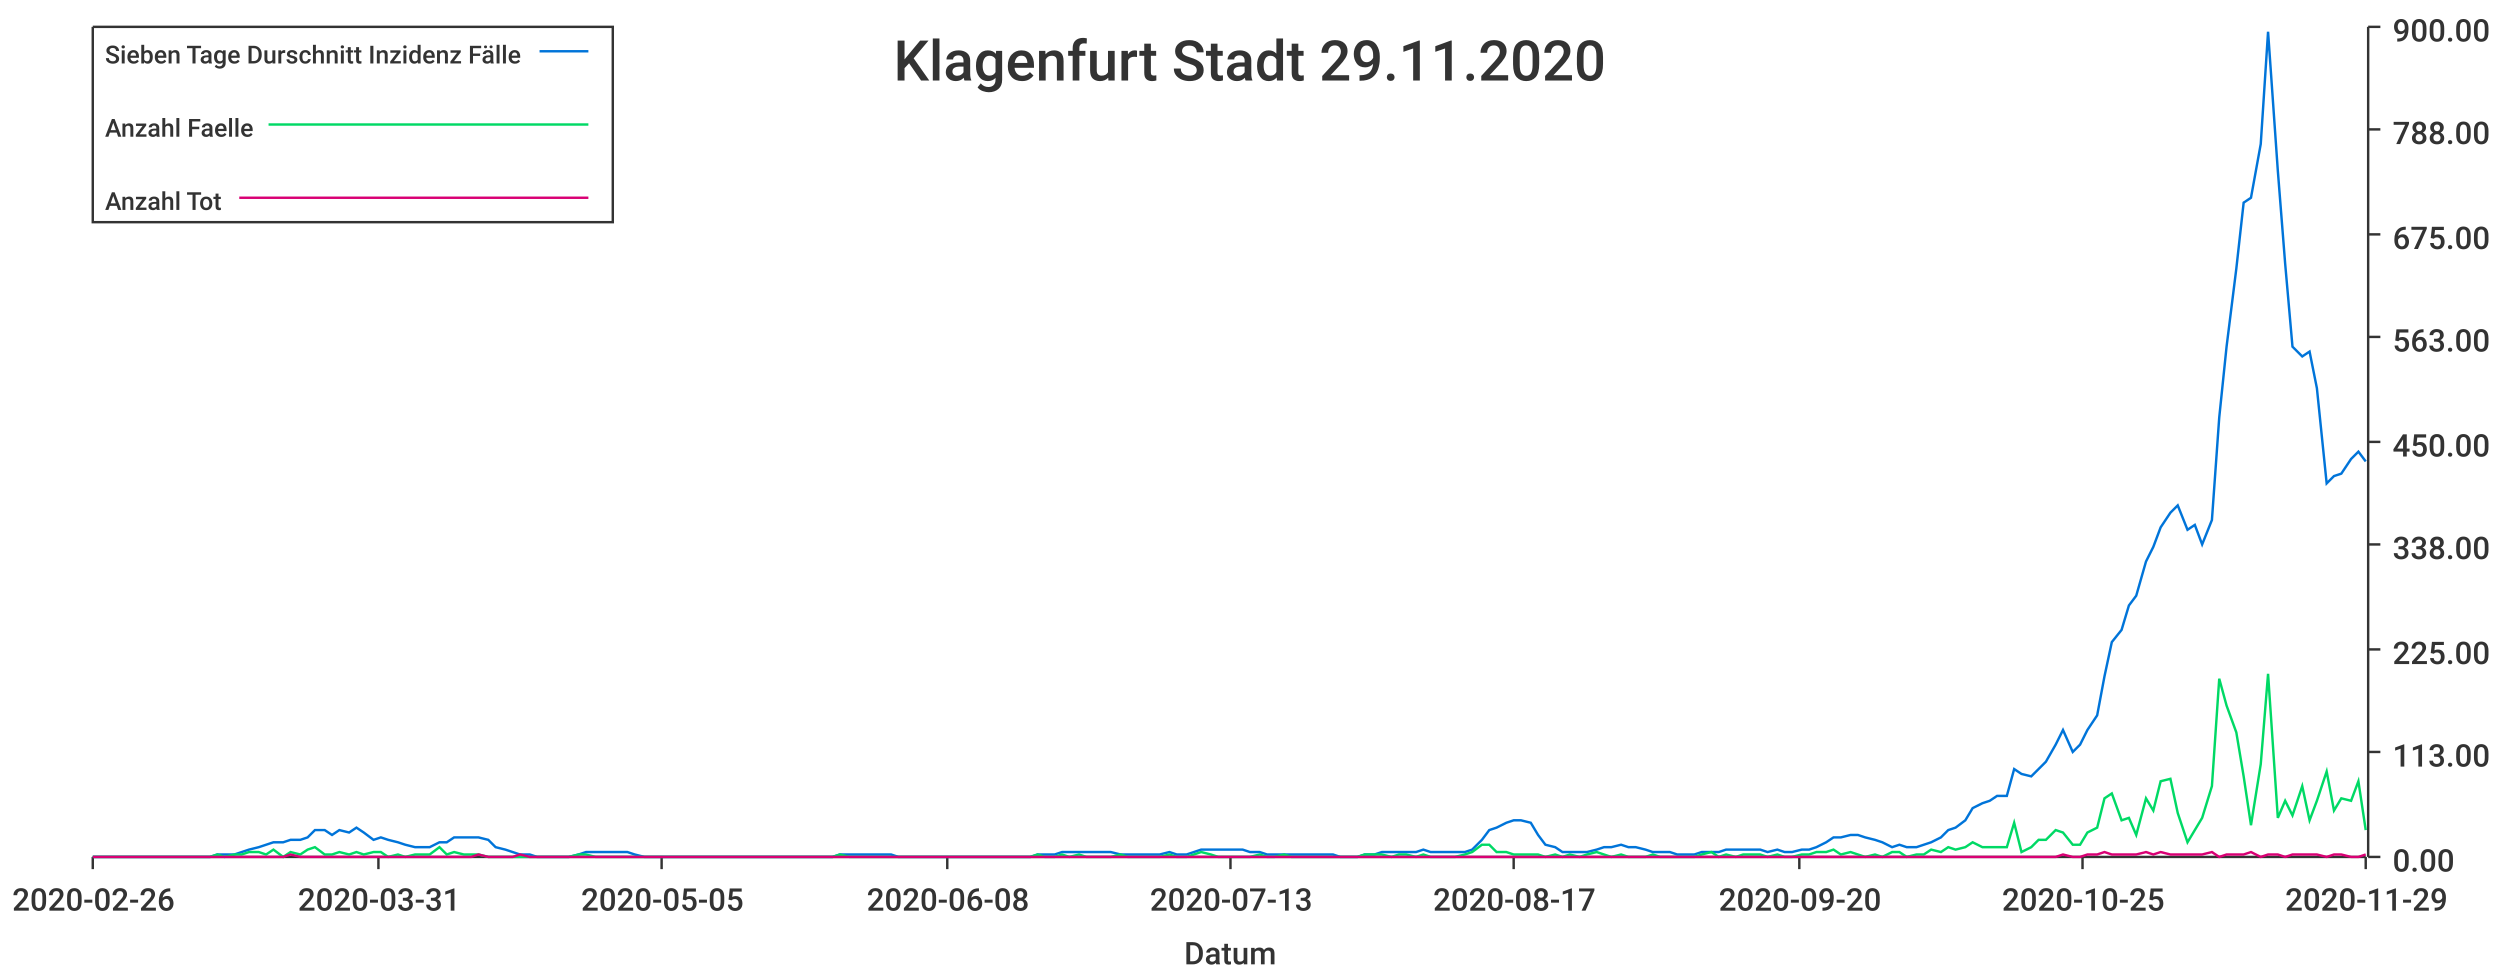
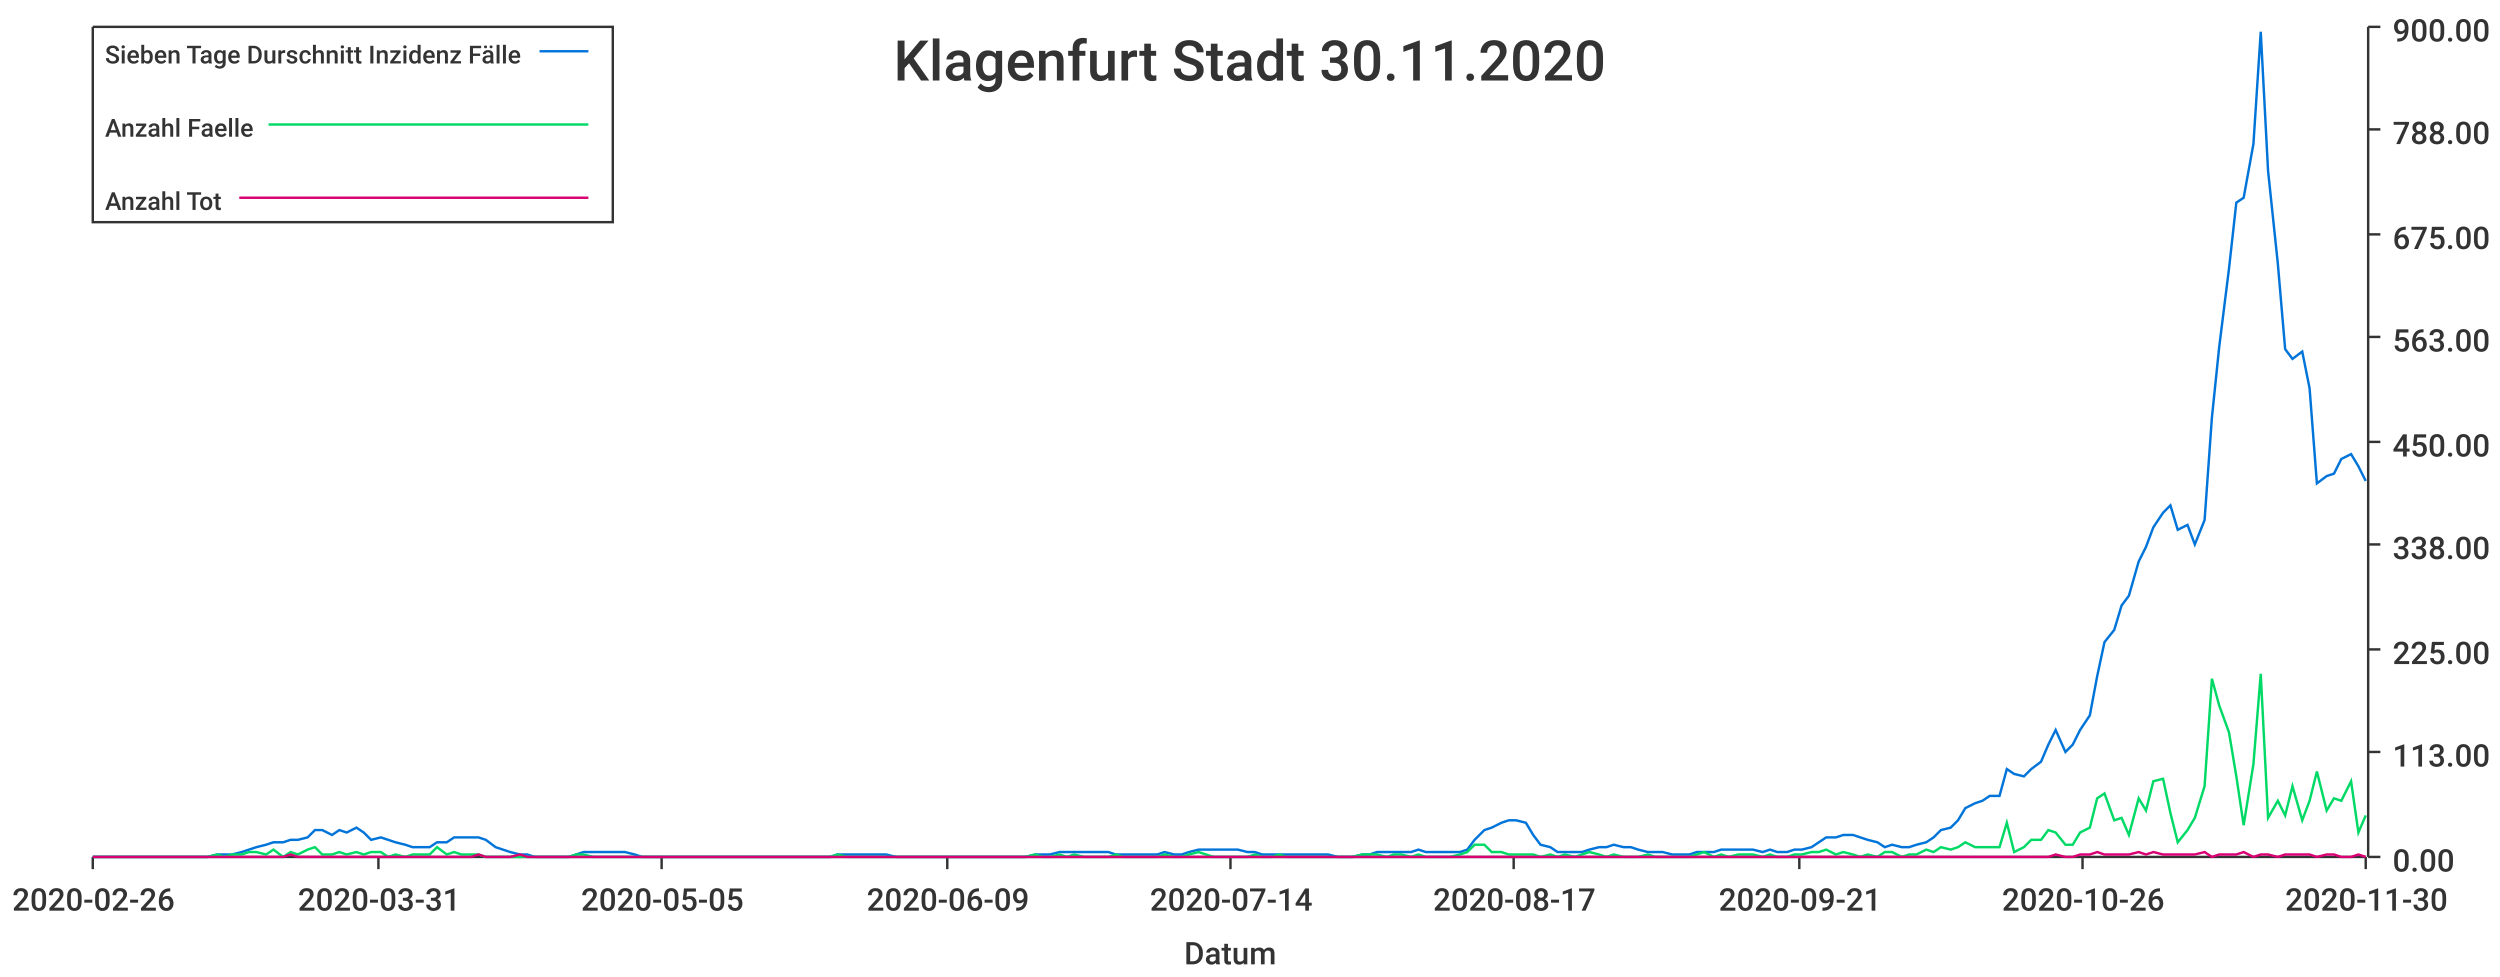
<svg xmlns="http://www.w3.org/2000/svg" width="1024" height="400">\n<path d="M 0 0 L 1024 0 L 1024 400 L 0 400 L 0 0" style="stroke-width:0;stroke:rgba(255,255,255,1.0);fill:rgba(255,255,255,1.0)" />
  <path d="M 38 11 L 969 11 L 969 351 L 38 351 L 38 11" style="stroke-width:0;stroke:rgba(255,255,255,1.0);fill:rgba(255,255,255,1.0)" />
  <path d="M 38 351 L 969 351" style="stroke-width:1;stroke:rgba(51,51,51,1.0);fill:none" />
  <path d="M 38 351 L 38 356" style="stroke-width:1;stroke:rgba(51,51,51,1.0);fill:none" />
  <text x="5" y="373" style="stroke-width:0;stroke:none;fill:rgba(51,51,51,1.0);font-size:12.8px;font-family:'Roboto Medium',sans-serif">2020-02-26</text>
  <path d="M 155 351 L 155 356" style="stroke-width:1;stroke:rgba(51,51,51,1.0);fill:none" />
  <text x="122" y="373" style="stroke-width:0;stroke:none;fill:rgba(51,51,51,1.0);font-size:12.8px;font-family:'Roboto Medium',sans-serif">2020-03-31</text>
  <path d="M 271 351 L 271 356" style="stroke-width:1;stroke:rgba(51,51,51,1.0);fill:none" />
  <text x="238" y="373" style="stroke-width:0;stroke:none;fill:rgba(51,51,51,1.0);font-size:12.8px;font-family:'Roboto Medium',sans-serif">2020-05-05</text>
  <path d="M 388 351 L 388 356" style="stroke-width:1;stroke:rgba(51,51,51,1.0);fill:none" />
-   <text x="355" y="373" style="stroke-width:0;stroke:none;fill:rgba(51,51,51,1.0);font-size:12.8px;font-family:'Roboto Medium',sans-serif">2020-06-08</text>
+   <text x="355" y="373" style="stroke-width:0;stroke:none;fill:rgba(51,51,51,1.0);font-size:12.8px;font-family:'Roboto Medium',sans-serif">2020-06-09</text>
  <path d="M 504 351 L 504 356" style="stroke-width:1;stroke:rgba(51,51,51,1.0);fill:none" />
-   <text x="471" y="373" style="stroke-width:0;stroke:none;fill:rgba(51,51,51,1.0);font-size:12.8px;font-family:'Roboto Medium',sans-serif">2020-07-13</text>
+   <text x="471" y="373" style="stroke-width:0;stroke:none;fill:rgba(51,51,51,1.0);font-size:12.8px;font-family:'Roboto Medium',sans-serif">2020-07-14</text>
  <path d="M 620 351 L 620 356" style="stroke-width:1;stroke:rgba(51,51,51,1.0);fill:none" />
  <text x="587" y="373" style="stroke-width:0;stroke:none;fill:rgba(51,51,51,1.0);font-size:12.8px;font-family:'Roboto Medium',sans-serif">2020-08-17</text>
  <path d="M 737 351 L 737 356" style="stroke-width:1;stroke:rgba(51,51,51,1.0);fill:none" />
-   <text x="704" y="373" style="stroke-width:0;stroke:none;fill:rgba(51,51,51,1.0);font-size:12.8px;font-family:'Roboto Medium',sans-serif">2020-09-20</text>
+   <text x="704" y="373" style="stroke-width:0;stroke:none;fill:rgba(51,51,51,1.0);font-size:12.8px;font-family:'Roboto Medium',sans-serif">2020-09-21</text>
  <path d="M 853 351 L 853 356" style="stroke-width:1;stroke:rgba(51,51,51,1.0);fill:none" />
-   <text x="820" y="373" style="stroke-width:0;stroke:none;fill:rgba(51,51,51,1.0);font-size:12.8px;font-family:'Roboto Medium',sans-serif">2020-10-25</text>
+   <text x="820" y="373" style="stroke-width:0;stroke:none;fill:rgba(51,51,51,1.0);font-size:12.8px;font-family:'Roboto Medium',sans-serif">2020-10-26</text>
  <path d="M 969 351 L 969 356" style="stroke-width:1;stroke:rgba(51,51,51,1.0);fill:none" />
-   <text x="936" y="373" style="stroke-width:0;stroke:none;fill:rgba(51,51,51,1.0);font-size:12.8px;font-family:'Roboto Medium',sans-serif">2020-11-29</text>
+   <text x="936" y="373" style="stroke-width:0;stroke:none;fill:rgba(51,51,51,1.0);font-size:12.8px;font-family:'Roboto Medium',sans-serif">2020-11-30</text>
  <text x="485" y="395" style="stroke-width:0;stroke:none;fill:rgba(51,51,51,1.0);font-size:12.8px;font-family:'Roboto Medium',sans-serif">Datum</text>
  <path d="M 970 351 L 970 11" style="stroke-width:1;stroke:rgba(51,51,51,1.0);fill:none" />
  <path d="M 970 351 L 975 351" style="stroke-width:1;stroke:rgba(51,51,51,1.0);fill:none" />
  <text x="980" y="357" style="stroke-width:0;stroke:none;fill:rgba(51,51,51,1.0);font-size:12.8px;font-family:'Roboto Medium',sans-serif">0.00</text>
  <path d="M 970 308 L 975 308" style="stroke-width:1;stroke:rgba(51,51,51,1.0);fill:none" />
  <text x="980" y="314" style="stroke-width:0;stroke:none;fill:rgba(51,51,51,1.0);font-size:12.8px;font-family:'Roboto Medium',sans-serif">113.00</text>
  <path d="M 970 266 L 975 266" style="stroke-width:1;stroke:rgba(51,51,51,1.0);fill:none" />
  <text x="980" y="272" style="stroke-width:0;stroke:none;fill:rgba(51,51,51,1.0);font-size:12.8px;font-family:'Roboto Medium',sans-serif">225.00</text>
  <path d="M 970 223 L 975 223" style="stroke-width:1;stroke:rgba(51,51,51,1.0);fill:none" />
  <text x="980" y="229" style="stroke-width:0;stroke:none;fill:rgba(51,51,51,1.0);font-size:12.8px;font-family:'Roboto Medium',sans-serif">338.00</text>
  <path d="M 970 181 L 975 181" style="stroke-width:1;stroke:rgba(51,51,51,1.0);fill:none" />
  <text x="980" y="187" style="stroke-width:0;stroke:none;fill:rgba(51,51,51,1.0);font-size:12.8px;font-family:'Roboto Medium',sans-serif">450.00</text>
  <path d="M 970 138 L 975 138" style="stroke-width:1;stroke:rgba(51,51,51,1.0);fill:none" />
  <text x="980" y="144" style="stroke-width:0;stroke:none;fill:rgba(51,51,51,1.0);font-size:12.8px;font-family:'Roboto Medium',sans-serif">563.00</text>
  <path d="M 970 96 L 975 96" style="stroke-width:1;stroke:rgba(51,51,51,1.0);fill:none" />
  <text x="980" y="102" style="stroke-width:0;stroke:none;fill:rgba(51,51,51,1.0);font-size:12.8px;font-family:'Roboto Medium',sans-serif">675.00</text>
  <path d="M 970 53 L 975 53" style="stroke-width:1;stroke:rgba(51,51,51,1.0);fill:none" />
  <text x="980" y="59" style="stroke-width:0;stroke:none;fill:rgba(51,51,51,1.0);font-size:12.8px;font-family:'Roboto Medium',sans-serif">788.00</text>
  <path d="M 970 11 L 975 11" style="stroke-width:1;stroke:rgba(51,51,51,1.0);fill:none" />
  <text x="980" y="17" style="stroke-width:0;stroke:none;fill:rgba(51,51,51,1.0);font-size:12.8px;font-family:'Roboto Medium',sans-serif">900.00</text>
-   <path d="M 38 351 L 42 351 L 45 351 L 49 351 L 52 351 L 55 351 L 59 351 L 62 351 L 65 351 L 69 351 L 72 351 L 75 351 L 79 351 L 82 351 L 86 351 L 89 350 L 92 350 L 96 350 L 99 349 L 102 348 L 106 347 L 109 346 L 112 345 L 116 345 L 119 344 L 123 344 L 126 343 L 129 340 L 133 340 L 136 342 L 139 340 L 143 341 L 146 339 L 149 341 L 153 344 L 156 343 L 159 344 L 163 345 L 166 346 L 170 347 L 173 347 L 176 347 L 180 345 L 183 345 L 186 343 L 190 343 L 193 343 L 196 343 L 200 344 L 203 347 L 207 348 L 210 349 L 213 350 L 217 350 L 220 351 L 223 351 L 227 351 L 230 351 L 233 351 L 237 350 L 240 349 L 244 349 L 247 349 L 250 349 L 254 349 L 257 349 L 260 350 L 264 351 L 267 351 L 270 351 L 274 351 L 277 351 L 280 351 L 284 351 L 287 351 L 291 351 L 294 351 L 297 351 L 301 351 L 304 351 L 307 351 L 311 351 L 314 351 L 317 351 L 321 351 L 324 351 L 328 351 L 331 351 L 334 351 L 338 351 L 341 351 L 344 350 L 348 350 L 351 350 L 354 350 L 358 350 L 361 350 L 365 350 L 368 351 L 371 351 L 375 351 L 378 351 L 381 351 L 385 351 L 388 351 L 391 351 L 395 351 L 398 351 L 401 351 L 405 351 L 408 351 L 412 351 L 415 351 L 418 351 L 422 351 L 425 350 L 428 350 L 432 350 L 435 349 L 438 349 L 442 349 L 445 349 L 449 349 L 452 349 L 455 349 L 459 350 L 462 350 L 465 350 L 469 350 L 472 350 L 475 350 L 479 349 L 482 350 L 486 350 L 489 349 L 492 348 L 496 348 L 499 348 L 502 348 L 506 348 L 509 348 L 512 349 L 516 349 L 519 350 L 522 350 L 526 350 L 529 350 L 533 350 L 536 350 L 539 350 L 543 350 L 546 350 L 549 351 L 553 351 L 556 351 L 559 350 L 563 350 L 566 349 L 570 349 L 573 349 L 576 349 L 580 349 L 583 348 L 586 349 L 590 349 L 593 349 L 596 349 L 600 349 L 603 348 L 607 344 L 610 340 L 613 339 L 617 337 L 620 336 L 623 336 L 627 337 L 630 342 L 633 346 L 637 347 L 640 349 L 643 349 L 647 349 L 650 349 L 654 348 L 657 347 L 660 347 L 664 346 L 667 347 L 670 347 L 674 348 L 677 349 L 680 349 L 684 349 L 687 350 L 691 350 L 694 350 L 697 349 L 701 349 L 704 349 L 707 348 L 711 348 L 714 348 L 717 348 L 721 348 L 724 349 L 728 348 L 731 349 L 734 349 L 738 348 L 741 348 L 744 347 L 748 345 L 751 343 L 754 343 L 758 342 L 761 342 L 764 343 L 768 344 L 771 345 L 775 347 L 778 346 L 781 347 L 785 347 L 788 346 L 791 345 L 795 343 L 798 340 L 801 339 L 805 336 L 808 331 L 812 329 L 815 328 L 818 326 L 822 326 L 825 315 L 828 317 L 832 318 L 835 315 L 838 312 L 842 305 L 845 299 L 849 308 L 852 305 L 855 299 L 859 293 L 862 277 L 865 263 L 869 258 L 872 248 L 875 244 L 879 230 L 882 224 L 885 216 L 889 210 L 892 207 L 896 217 L 899 215 L 902 223 L 906 213 L 909 171 L 912 142 L 916 110 L 919 83 L 922 81 L 926 59 L 929 13 L 933 70 L 936 108 L 939 142 L 943 146 L 946 144 L 949 159 L 953 198 L 956 195 L 959 194 L 963 188 L 966 185 L 969 189" style="stroke-width:1;stroke:rgba(0,116,217,1.0);fill:none" />
-   <path d="M 38 351 L 42 351 L 45 351 L 49 351 L 52 351 L 55 351 L 59 351 L 62 351 L 65 351 L 69 351 L 72 351 L 75 351 L 79 351 L 82 351 L 86 351 L 89 350 L 92 351 L 96 350 L 99 350 L 102 349 L 106 349 L 109 350 L 112 348 L 116 351 L 119 349 L 123 350 L 126 348 L 129 347 L 133 350 L 136 350 L 139 349 L 143 350 L 146 349 L 149 350 L 153 349 L 156 349 L 159 351 L 163 350 L 166 351 L 170 350 L 173 350 L 176 350 L 180 347 L 183 350 L 186 349 L 190 350 L 193 350 L 196 350 L 200 351 L 203 351 L 207 351 L 210 351 L 213 351 L 217 351 L 220 351 L 223 351 L 227 351 L 230 351 L 233 351 L 237 350 L 240 350 L 244 351 L 247 351 L 250 351 L 254 351 L 257 351 L 260 351 L 264 351 L 267 351 L 270 351 L 274 351 L 277 351 L 280 351 L 284 351 L 287 351 L 291 351 L 294 351 L 297 351 L 301 351 L 304 351 L 307 351 L 311 351 L 314 351 L 317 351 L 321 351 L 324 351 L 328 351 L 331 351 L 334 351 L 338 351 L 341 351 L 344 350 L 348 351 L 351 351 L 354 351 L 358 351 L 361 351 L 365 351 L 368 351 L 371 351 L 375 351 L 378 351 L 381 351 L 385 351 L 388 351 L 391 351 L 395 351 L 398 351 L 401 351 L 405 351 L 408 351 L 412 351 L 415 351 L 418 351 L 422 351 L 425 350 L 428 351 L 432 351 L 435 350 L 438 351 L 442 350 L 445 351 L 449 351 L 452 351 L 455 351 L 459 350 L 462 351 L 465 351 L 469 351 L 472 351 L 475 351 L 479 350 L 482 351 L 486 351 L 489 350 L 492 349 L 496 350 L 499 351 L 502 351 L 506 351 L 509 351 L 512 351 L 516 350 L 519 351 L 522 351 L 526 350 L 529 351 L 533 351 L 536 351 L 539 351 L 543 351 L 546 351 L 549 351 L 553 351 L 556 351 L 559 350 L 563 350 L 566 350 L 570 351 L 573 350 L 576 350 L 580 351 L 583 350 L 586 351 L 590 351 L 593 351 L 596 351 L 600 350 L 603 349 L 607 346 L 610 346 L 613 349 L 617 349 L 620 350 L 623 350 L 627 350 L 630 350 L 633 351 L 637 350 L 640 351 L 643 350 L 647 351 L 650 350 L 654 349 L 657 350 L 660 351 L 664 350 L 667 351 L 670 351 L 674 351 L 677 350 L 680 351 L 684 351 L 687 351 L 691 351 L 694 351 L 697 350 L 701 349 L 704 351 L 707 350 L 711 351 L 714 350 L 717 350 L 721 350 L 724 351 L 728 350 L 731 351 L 734 351 L 738 350 L 741 350 L 744 349 L 748 349 L 751 348 L 754 350 L 758 349 L 761 350 L 764 351 L 768 350 L 771 351 L 775 349 L 778 349 L 781 351 L 785 350 L 788 350 L 791 348 L 795 349 L 798 347 L 801 348 L 805 347 L 808 345 L 812 347 L 815 347 L 818 347 L 822 347 L 825 337 L 828 349 L 832 347 L 835 344 L 838 344 L 842 340 L 845 341 L 849 346 L 852 346 L 855 341 L 859 339 L 862 327 L 865 325 L 869 336 L 872 335 L 875 342 L 879 327 L 882 332 L 885 320 L 889 319 L 892 333 L 896 345 L 899 340 L 902 335 L 906 322 L 909 278 L 912 289 L 916 300 L 919 318 L 922 338 L 926 313 L 929 276 L 933 335 L 936 328 L 939 334 L 943 322 L 946 336 L 949 328 L 953 316 L 956 332 L 959 327 L 963 328 L 966 320 L 969 340" style="stroke-width:1;stroke:rgba(0,217,101,1.0);fill:none" />
-   <path d="M 38 351 L 42 351 L 45 351 L 49 351 L 52 351 L 55 351 L 59 351 L 62 351 L 65 351 L 69 351 L 72 351 L 75 351 L 79 351 L 82 351 L 86 351 L 89 351 L 92 351 L 96 351 L 99 351 L 102 351 L 106 351 L 109 351 L 112 351 L 116 351 L 119 350 L 123 351 L 126 351 L 129 351 L 133 351 L 136 351 L 139 351 L 143 351 L 146 351 L 149 351 L 153 351 L 156 351 L 159 351 L 163 351 L 166 351 L 170 351 L 173 351 L 176 351 L 180 351 L 183 351 L 186 351 L 190 351 L 193 351 L 196 350 L 200 351 L 203 351 L 207 351 L 210 351 L 213 350 L 217 351 L 220 351 L 223 351 L 227 351 L 230 351 L 233 351 L 237 351 L 240 351 L 244 351 L 247 351 L 250 351 L 254 351 L 257 351 L 260 351 L 264 351 L 267 351 L 270 351 L 274 351 L 277 351 L 280 351 L 284 351 L 287 351 L 291 351 L 294 351 L 297 351 L 301 351 L 304 351 L 307 351 L 311 351 L 314 351 L 317 351 L 321 351 L 324 351 L 328 351 L 331 351 L 334 351 L 338 351 L 341 351 L 344 351 L 348 351 L 351 351 L 354 351 L 358 351 L 361 351 L 365 351 L 368 351 L 371 351 L 375 351 L 378 351 L 381 351 L 385 351 L 388 351 L 391 351 L 395 351 L 398 351 L 401 351 L 405 351 L 408 351 L 412 351 L 415 351 L 418 351 L 422 351 L 425 351 L 428 351 L 432 351 L 435 351 L 438 351 L 442 351 L 445 351 L 449 351 L 452 351 L 455 351 L 459 351 L 462 351 L 465 351 L 469 351 L 472 351 L 475 351 L 479 351 L 482 351 L 486 351 L 489 351 L 492 351 L 496 351 L 499 351 L 502 351 L 506 351 L 509 351 L 512 351 L 516 351 L 519 351 L 522 351 L 526 351 L 529 351 L 533 351 L 536 351 L 539 351 L 543 351 L 546 351 L 549 351 L 553 351 L 556 351 L 559 351 L 563 351 L 566 351 L 570 351 L 573 351 L 576 351 L 580 351 L 583 351 L 586 351 L 590 351 L 593 351 L 596 351 L 600 351 L 603 351 L 607 351 L 610 351 L 613 351 L 617 351 L 620 351 L 623 351 L 627 351 L 630 351 L 633 351 L 637 351 L 640 351 L 643 351 L 647 351 L 650 351 L 654 351 L 657 351 L 660 351 L 664 351 L 667 351 L 670 351 L 674 351 L 677 351 L 680 351 L 684 351 L 687 351 L 691 351 L 694 351 L 697 351 L 701 351 L 704 351 L 707 351 L 711 351 L 714 351 L 717 351 L 721 351 L 724 351 L 728 351 L 731 351 L 734 351 L 738 351 L 741 351 L 744 351 L 748 351 L 751 351 L 754 351 L 758 351 L 761 351 L 764 351 L 768 351 L 771 351 L 775 351 L 778 351 L 781 351 L 785 351 L 788 351 L 791 351 L 795 351 L 798 351 L 801 351 L 805 351 L 808 351 L 812 351 L 815 351 L 818 351 L 822 351 L 825 351 L 828 351 L 832 351 L 835 351 L 838 351 L 842 351 L 845 350 L 849 351 L 852 351 L 855 350 L 859 350 L 862 349 L 865 350 L 869 350 L 872 350 L 875 350 L 879 349 L 882 350 L 885 349 L 889 350 L 892 350 L 896 350 L 899 350 L 902 350 L 906 349 L 909 351 L 912 350 L 916 350 L 919 350 L 922 349 L 926 351 L 929 350 L 933 350 L 936 351 L 939 350 L 943 350 L 946 350 L 949 350 L 953 351 L 956 350 L 959 350 L 963 351 L 966 351 L 969 350" style="stroke-width:1;stroke:rgba(217,0,116,1.0);fill:none" />
-   <text x="366" y="33" style="stroke-width:0;stroke:none;fill:rgba(51,51,51,1.0);font-size:23.0px;font-family:'Roboto Medium',sans-serif">Klagenfurt Stadt 29.11.2020</text>
+   <path d="M 38 351 L 42 351 L 45 351 L 49 351 L 52 351 L 55 351 L 59 351 L 62 351 L 65 351 L 69 351 L 72 351 L 75 351 L 79 351 L 82 351 L 85 351 L 89 350 L 92 350 L 95 350 L 99 349 L 102 348 L 105 347 L 109 346 L 112 345 L 116 345 L 119 344 L 122 344 L 126 343 L 129 340 L 132 340 L 136 342 L 139 340 L 142 341 L 146 339 L 149 341 L 152 344 L 156 343 L 159 344 L 162 345 L 166 346 L 169 347 L 172 347 L 176 347 L 179 345 L 183 345 L 186 343 L 189 343 L 193 343 L 196 343 L 199 344 L 203 347 L 206 348 L 209 349 L 213 350 L 216 350 L 219 351 L 223 351 L 226 351 L 229 351 L 233 351 L 236 350 L 239 349 L 243 349 L 246 349 L 249 349 L 253 349 L 256 349 L 260 350 L 263 351 L 266 351 L 270 351 L 273 351 L 276 351 L 280 351 L 283 351 L 286 351 L 290 351 L 293 351 L 296 351 L 300 351 L 303 351 L 306 351 L 310 351 L 313 351 L 316 351 L 320 351 L 323 351 L 327 351 L 330 351 L 333 351 L 337 351 L 340 351 L 343 350 L 347 350 L 350 350 L 353 350 L 357 350 L 360 350 L 363 350 L 367 351 L 370 351 L 373 351 L 377 351 L 380 351 L 383 351 L 387 351 L 390 351 L 393 351 L 397 351 L 400 351 L 404 351 L 407 351 L 410 351 L 414 351 L 417 351 L 420 351 L 424 350 L 427 350 L 430 350 L 434 349 L 437 349 L 440 349 L 444 349 L 447 349 L 450 349 L 454 349 L 457 350 L 460 350 L 464 350 L 467 350 L 471 350 L 474 350 L 477 349 L 481 350 L 484 350 L 487 349 L 491 348 L 494 348 L 497 348 L 501 348 L 504 348 L 507 348 L 511 349 L 514 349 L 517 350 L 521 350 L 524 350 L 527 350 L 531 350 L 534 350 L 537 350 L 541 350 L 544 350 L 548 351 L 551 351 L 554 351 L 558 350 L 561 350 L 564 349 L 568 349 L 571 349 L 574 349 L 578 349 L 581 348 L 584 349 L 588 349 L 591 349 L 594 349 L 598 349 L 601 348 L 604 344 L 608 340 L 611 339 L 615 337 L 618 336 L 621 336 L 625 337 L 628 342 L 631 346 L 635 347 L 638 349 L 641 349 L 645 349 L 648 349 L 651 348 L 655 347 L 658 347 L 661 346 L 665 347 L 668 347 L 671 348 L 675 349 L 678 349 L 681 349 L 685 350 L 688 350 L 692 350 L 695 349 L 698 349 L 702 349 L 705 348 L 708 348 L 712 348 L 715 348 L 718 348 L 722 349 L 725 348 L 728 349 L 732 349 L 735 348 L 738 348 L 742 347 L 745 345 L 748 343 L 752 343 L 755 342 L 759 342 L 762 343 L 765 344 L 769 345 L 772 347 L 775 346 L 779 347 L 782 347 L 785 346 L 789 345 L 792 343 L 795 340 L 799 339 L 802 336 L 805 331 L 809 329 L 812 328 L 815 326 L 819 326 L 822 315 L 825 317 L 829 318 L 832 315 L 836 312 L 839 305 L 842 299 L 846 308 L 849 305 L 852 299 L 856 293 L 859 277 L 862 263 L 866 258 L 869 248 L 872 244 L 876 230 L 879 224 L 882 216 L 886 210 L 889 207 L 892 217 L 896 215 L 899 223 L 903 213 L 906 171 L 909 142 L 913 110 L 916 83 L 919 81 L 923 59 L 926 13 L 929 70 L 933 108 L 936 143 L 939 147 L 943 144 L 946 159 L 949 198 L 953 195 L 956 194 L 959 188 L 963 186 L 966 191 L 969 197" style="stroke-width:1;stroke:rgba(0,116,217,1.0);fill:none" />
+   <path d="M 38 351 L 42 351 L 45 351 L 49 351 L 52 351 L 55 351 L 59 351 L 62 351 L 65 351 L 69 351 L 72 351 L 75 351 L 79 351 L 82 351 L 85 351 L 89 350 L 92 351 L 95 350 L 99 350 L 102 349 L 105 349 L 109 350 L 112 348 L 116 351 L 119 349 L 122 350 L 126 348 L 129 347 L 132 350 L 136 350 L 139 349 L 142 350 L 146 349 L 149 350 L 152 349 L 156 349 L 159 351 L 162 350 L 166 351 L 169 350 L 172 350 L 176 350 L 179 347 L 183 350 L 186 349 L 189 350 L 193 350 L 196 350 L 199 351 L 203 351 L 206 351 L 209 351 L 213 351 L 216 351 L 219 351 L 223 351 L 226 351 L 229 351 L 233 351 L 236 350 L 239 350 L 243 351 L 246 351 L 249 351 L 253 351 L 256 351 L 260 351 L 263 351 L 266 351 L 270 351 L 273 351 L 276 351 L 280 351 L 283 351 L 286 351 L 290 351 L 293 351 L 296 351 L 300 351 L 303 351 L 306 351 L 310 351 L 313 351 L 316 351 L 320 351 L 323 351 L 327 351 L 330 351 L 333 351 L 337 351 L 340 351 L 343 350 L 347 351 L 350 351 L 353 351 L 357 351 L 360 351 L 363 351 L 367 351 L 370 351 L 373 351 L 377 351 L 380 351 L 383 351 L 387 351 L 390 351 L 393 351 L 397 351 L 400 351 L 404 351 L 407 351 L 410 351 L 414 351 L 417 351 L 420 351 L 424 350 L 427 351 L 430 351 L 434 350 L 437 351 L 440 350 L 444 351 L 447 351 L 450 351 L 454 351 L 457 350 L 460 351 L 464 351 L 467 351 L 471 351 L 474 351 L 477 350 L 481 351 L 484 351 L 487 350 L 491 349 L 494 350 L 497 351 L 501 351 L 504 351 L 507 351 L 511 351 L 514 350 L 517 351 L 521 351 L 524 350 L 527 351 L 531 351 L 534 351 L 537 351 L 541 351 L 544 351 L 548 351 L 551 351 L 554 351 L 558 350 L 561 350 L 564 350 L 568 351 L 571 350 L 574 350 L 578 351 L 581 350 L 584 351 L 588 351 L 591 351 L 594 351 L 598 350 L 601 349 L 604 346 L 608 346 L 611 349 L 615 349 L 618 350 L 621 350 L 625 350 L 628 350 L 631 351 L 635 350 L 638 351 L 641 350 L 645 351 L 648 350 L 651 349 L 655 350 L 658 351 L 661 350 L 665 351 L 668 351 L 671 351 L 675 350 L 678 351 L 681 351 L 685 351 L 688 351 L 692 351 L 695 350 L 698 349 L 702 351 L 705 350 L 708 351 L 712 350 L 715 350 L 718 350 L 722 351 L 725 350 L 728 351 L 732 351 L 735 350 L 738 350 L 742 349 L 745 349 L 748 348 L 752 350 L 755 349 L 759 350 L 762 351 L 765 350 L 769 351 L 772 349 L 775 349 L 779 351 L 782 350 L 785 350 L 789 348 L 792 349 L 795 347 L 799 348 L 802 347 L 805 345 L 809 347 L 812 347 L 815 347 L 819 347 L 822 337 L 825 349 L 829 347 L 832 344 L 836 344 L 839 340 L 842 341 L 846 346 L 849 346 L 852 341 L 856 339 L 859 327 L 862 325 L 866 336 L 869 335 L 872 342 L 876 327 L 879 332 L 882 320 L 886 319 L 889 333 L 892 345 L 896 340 L 899 335 L 903 322 L 906 278 L 909 289 L 913 300 L 916 318 L 919 338 L 923 313 L 926 276 L 929 335 L 933 328 L 936 334 L 939 322 L 943 336 L 946 328 L 949 316 L 953 332 L 956 327 L 959 328 L 963 320 L 966 341 L 969 334" style="stroke-width:1;stroke:rgba(0,217,101,1.0);fill:none" />
+   <path d="M 38 351 L 42 351 L 45 351 L 49 351 L 52 351 L 55 351 L 59 351 L 62 351 L 65 351 L 69 351 L 72 351 L 75 351 L 79 351 L 82 351 L 85 351 L 89 351 L 92 351 L 95 351 L 99 351 L 102 351 L 105 351 L 109 351 L 112 351 L 116 351 L 119 350 L 122 351 L 126 351 L 129 351 L 132 351 L 136 351 L 139 351 L 142 351 L 146 351 L 149 351 L 152 351 L 156 351 L 159 351 L 162 351 L 166 351 L 169 351 L 172 351 L 176 351 L 179 351 L 183 351 L 186 351 L 189 351 L 193 351 L 196 350 L 199 351 L 203 351 L 206 351 L 209 351 L 213 350 L 216 351 L 219 351 L 223 351 L 226 351 L 229 351 L 233 351 L 236 351 L 239 351 L 243 351 L 246 351 L 249 351 L 253 351 L 256 351 L 260 351 L 263 351 L 266 351 L 270 351 L 273 351 L 276 351 L 280 351 L 283 351 L 286 351 L 290 351 L 293 351 L 296 351 L 300 351 L 303 351 L 306 351 L 310 351 L 313 351 L 316 351 L 320 351 L 323 351 L 327 351 L 330 351 L 333 351 L 337 351 L 340 351 L 343 351 L 347 351 L 350 351 L 353 351 L 357 351 L 360 351 L 363 351 L 367 351 L 370 351 L 373 351 L 377 351 L 380 351 L 383 351 L 387 351 L 390 351 L 393 351 L 397 351 L 400 351 L 404 351 L 407 351 L 410 351 L 414 351 L 417 351 L 420 351 L 424 351 L 427 351 L 430 351 L 434 351 L 437 351 L 440 351 L 444 351 L 447 351 L 450 351 L 454 351 L 457 351 L 460 351 L 464 351 L 467 351 L 471 351 L 474 351 L 477 351 L 481 351 L 484 351 L 487 351 L 491 351 L 494 351 L 497 351 L 501 351 L 504 351 L 507 351 L 511 351 L 514 351 L 517 351 L 521 351 L 524 351 L 527 351 L 531 351 L 534 351 L 537 351 L 541 351 L 544 351 L 548 351 L 551 351 L 554 351 L 558 351 L 561 351 L 564 351 L 568 351 L 571 351 L 574 351 L 578 351 L 581 351 L 584 351 L 588 351 L 591 351 L 594 351 L 598 351 L 601 351 L 604 351 L 608 351 L 611 351 L 615 351 L 618 351 L 621 351 L 625 351 L 628 351 L 631 351 L 635 351 L 638 351 L 641 351 L 645 351 L 648 351 L 651 351 L 655 351 L 658 351 L 661 351 L 665 351 L 668 351 L 671 351 L 675 351 L 678 351 L 681 351 L 685 351 L 688 351 L 692 351 L 695 351 L 698 351 L 702 351 L 705 351 L 708 351 L 712 351 L 715 351 L 718 351 L 722 351 L 725 351 L 728 351 L 732 351 L 735 351 L 738 351 L 742 351 L 745 351 L 748 351 L 752 351 L 755 351 L 759 351 L 762 351 L 765 351 L 769 351 L 772 351 L 775 351 L 779 351 L 782 351 L 785 351 L 789 351 L 792 351 L 795 351 L 799 351 L 802 351 L 805 351 L 809 351 L 812 351 L 815 351 L 819 351 L 822 351 L 825 351 L 829 351 L 832 351 L 836 351 L 839 351 L 842 350 L 846 351 L 849 351 L 852 350 L 856 350 L 859 349 L 862 350 L 866 350 L 869 350 L 872 350 L 876 349 L 879 350 L 882 349 L 886 350 L 889 350 L 892 350 L 896 350 L 899 350 L 903 349 L 906 351 L 909 350 L 913 350 L 916 350 L 919 349 L 923 351 L 926 350 L 929 350 L 933 351 L 936 350 L 939 350 L 943 350 L 946 350 L 949 351 L 953 350 L 956 350 L 959 351 L 963 351 L 966 350 L 969 351" style="stroke-width:1;stroke:rgba(217,0,116,1.0);fill:none" />
+   <text x="366" y="33" style="stroke-width:0;stroke:none;fill:rgba(51,51,51,1.0);font-size:23.0px;font-family:'Roboto Medium',sans-serif">Klagenfurt Stadt 30.11.2020</text>
  <path d="M 38 11 L 251 11 L 251 91 L 38 91 L 38 11" style="stroke-width:1;stroke:rgba(51,51,51,1.0);fill:rgba(255,255,255,1.0)" />
  <text x="43" y="26" style="stroke-width:0;stroke:none;fill:rgba(51,51,51,1.0);font-size:10.2px;font-family:'Roboto Medium',sans-serif">Sieben Tage Durschnitt Inzidenz Fälle</text>
  <path d="M 221 21 L 241 21" style="stroke-width:1;stroke:rgba(0,116,217,1.0);fill:none" />
  <text x="43" y="56" style="stroke-width:0;stroke:none;fill:rgba(51,51,51,1.0);font-size:10.2px;font-family:'Roboto Medium',sans-serif">Anzahl Faelle</text>
  <path d="M 110 51 L 241 51" style="stroke-width:1;stroke:rgba(0,217,101,1.0);fill:none" />
  <text x="43" y="86" style="stroke-width:0;stroke:none;fill:rgba(51,51,51,1.0);font-size:10.2px;font-family:'Roboto Medium',sans-serif">Anzahl Tot</text>
  <path d="M 98 81 L 241 81" style="stroke-width:1;stroke:rgba(217,0,116,1.0);fill:none" />
</svg>
